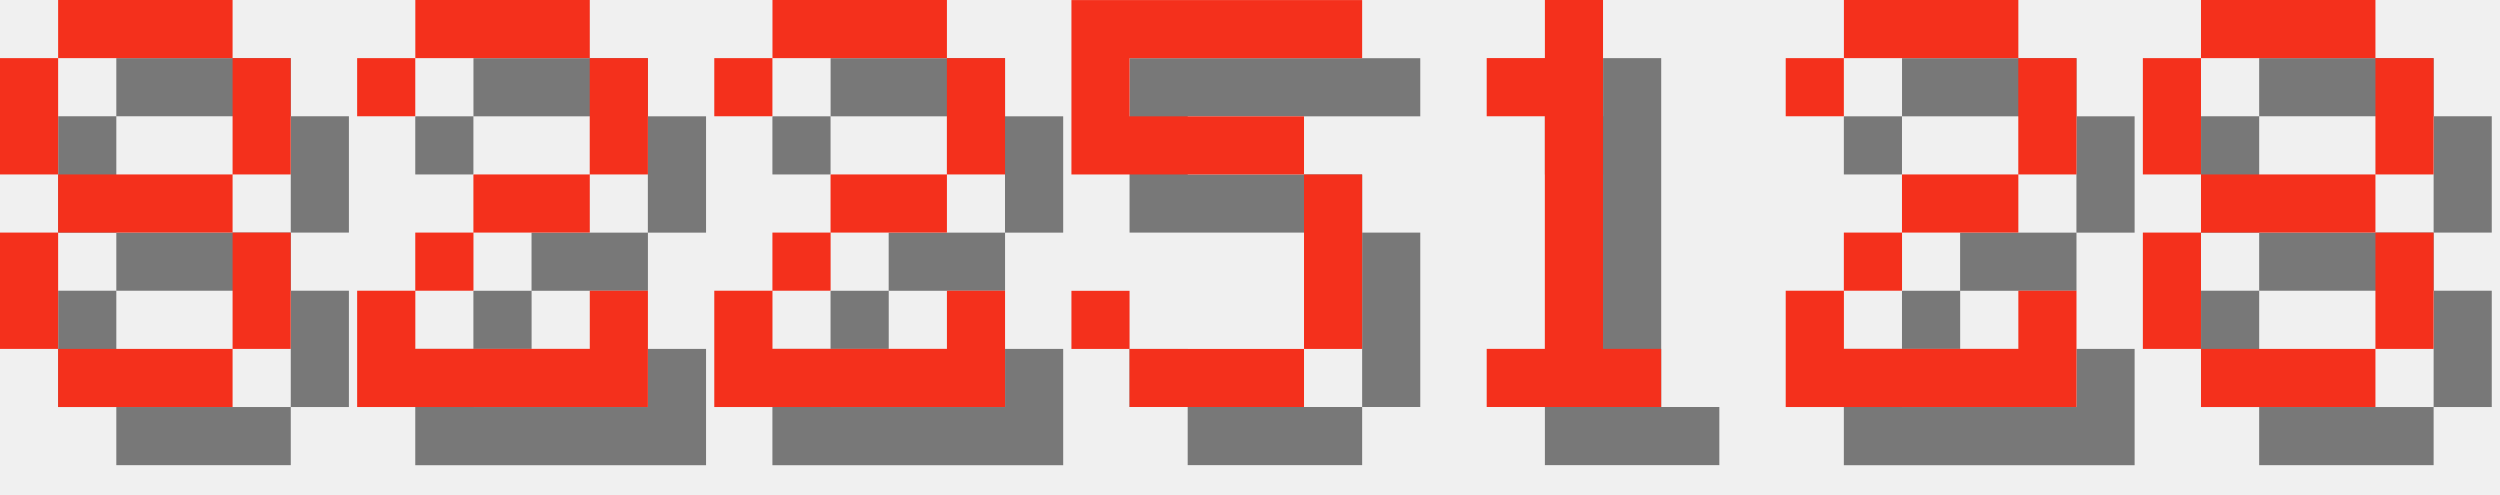
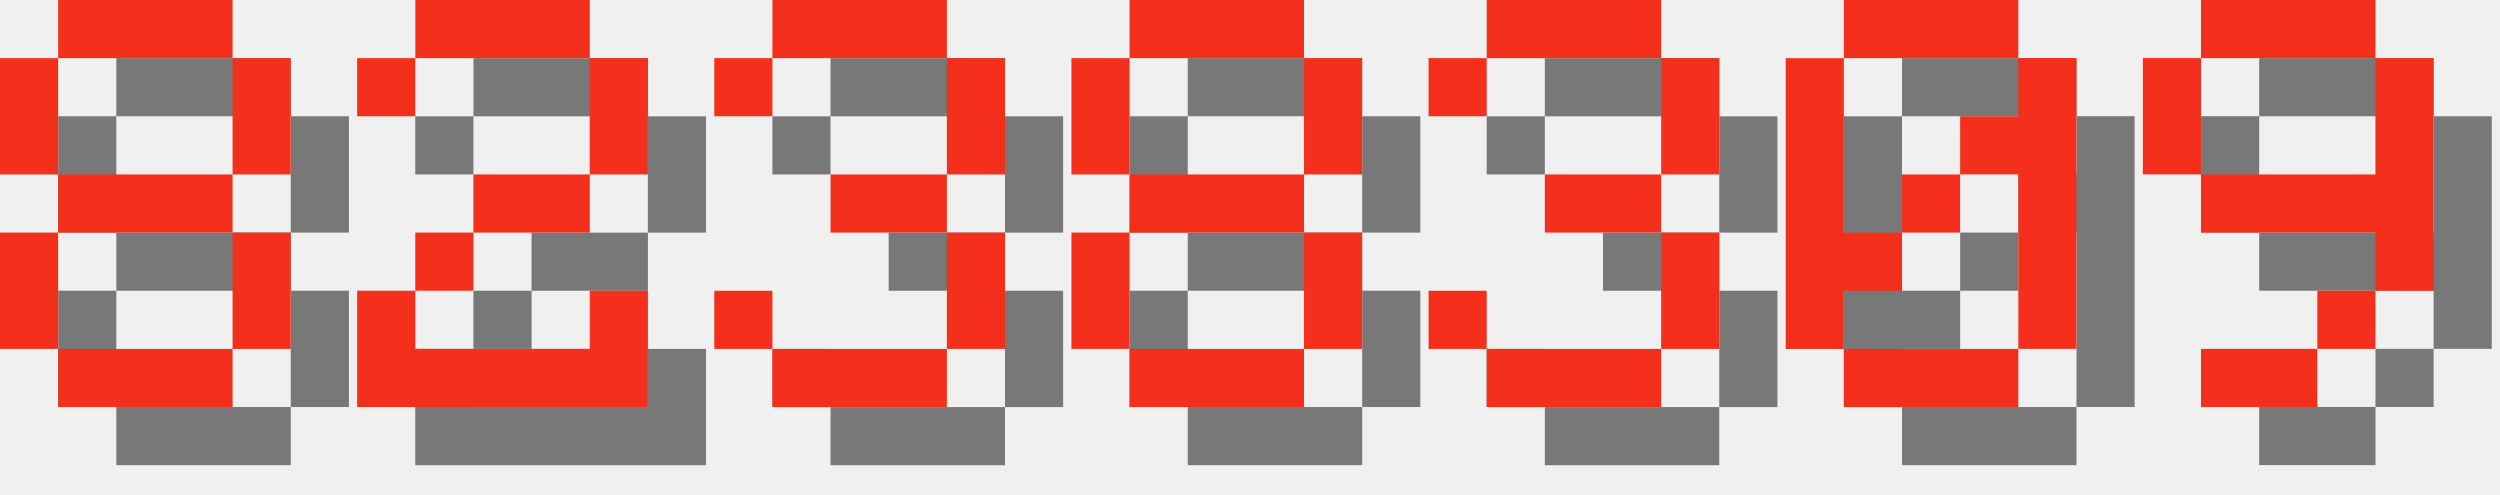
<svg xmlns="http://www.w3.org/2000/svg" version="1.1" width="182.0" height="36">
  <style>
        .text-foreground {
            fill: #F4301C;
        }
        .text-shadow {
            fill: #000000;
            fill-opacity: 0.5;
        }
    </style>
  <g class="digit" id="digit_8" transform="translate(0.0, 0), scale(4)">
    <path id="digit_8_shadow" class="text-shadow" d="m2.117 1.058v1.058h3.175v-1.058h-3.175zm3.175 1.058v2.117h1.058v-2.117h-1.058zm0 2.117h-3.175v1.058h3.175v-1.058zm0 1.058v2.117h1.058v-2.117h-1.058zm0 2.117h-3.175v1.058h3.175v-1.058zm-3.175 0v-2.117h-1.058v2.117h1.058zm0-3.175v-2.117h-1.058v2.117h1.058z" fill-opacity=".5" style="paint-order:stroke fill markers" />
    <path id="digit_8_fg" class="text-foreground" d="m1.058 0v1.058h3.175v-1.058h-3.175zm3.175 1.058v2.117h1.058v-2.117h-1.058zm0 2.117h-3.175v1.058h3.175v-1.058zm0 1.058v2.117h1.058v-2.117h-1.058zm0 2.117h-3.175v1.058h3.175v-1.058zm-3.175 0v-2.117h-1.058v2.117h1.058zm0-3.175v-2.117h-1.058v2.117h1.058z" fill="#fff" style="paint-order:stroke fill markers" />
  </g>
  <g class="digit" id="digit_2" transform="translate(26.0, 0), scale(4)">
    <path id="digit_2_shadow" class="text-shadow" d="m1.058 2.117v1.058h1.058v-1.058h3.175v2.117h-2.117v1.058h-1.058v1.058h-1.058v2.117h5.292v-2.117h-1.058v1.058h-3.175v-1.058h1.058v-1.058h2.117v-1.058h1.058v-2.117h-1.058v-1.058h-3.175v1.058h-1.058z" fill-opacity=".5" style="paint-order:stroke fill markers" />
    <path id="digit_2_fg" class="text-foreground" d="m0 1.058v1.058h1.058v-1.058h3.175v2.117h-2.117v1.058h-1.058v1.058h-1.058v2.117h5.292v-2.117h-1.058v1.058h-3.175v-1.058h1.058v-1.058h2.117v-1.058h1.058v-2.117h-1.058v-1.058h-3.175v1.058h-1.058z" fill="#fff" style="paint-order:stroke fill markers" />
  </g>
-   <g class="digit" id="digit_2" transform="translate(52.0, 0), scale(4)">
-     <path id="digit_2_shadow" class="text-shadow" d="m1.058 2.117v1.058h1.058v-1.058h3.175v2.117h-2.117v1.058h-1.058v1.058h-1.058v2.117h5.292v-2.117h-1.058v1.058h-3.175v-1.058h1.058v-1.058h2.117v-1.058h1.058v-2.117h-1.058v-1.058h-3.175v1.058h-1.058z" fill-opacity=".5" style="paint-order:stroke fill markers" />
-     <path id="digit_2_fg" class="text-foreground" d="m0 1.058v1.058h1.058v-1.058h3.175v2.117h-2.117v1.058h-1.058v1.058h-1.058v2.117h5.292v-2.117h-1.058v1.058h-3.175v-1.058h1.058v-1.058h2.117v-1.058h1.058v-2.117h-1.058v-1.058h-3.175v1.058h-1.058z" fill="#fff" style="paint-order:stroke fill markers" />
+   <g class="digit" id="digit_3" transform="translate(52.0, 0), scale(4)">
+     <path id="digit_3_shadow" class="text-shadow" d="m1.058 2.117v1.058h1.058v-1.058h3.175v2.117h-2.117v1.058h2.117v2.117h-3.175v-1.058h-1.058v1.058h1.058v1.058h3.175v-1.058h1.058v-2.117h-1.058v-1.058h1.058v-2.117h-1.058v-1.058h-3.175v1.058h-1.058z" fill-opacity=".5" style="paint-order:stroke fill markers" />
+     <path id="digit_3_fg" class="text-foreground" d="m0 1.058v1.058h1.058v-1.058h3.175v2.117h-2.117v1.058h2.117v2.117h-3.175v-1.058h-1.058v1.058h1.058v1.058h3.175v-1.058h1.058v-2.117h-1.058v-1.058h1.058v-2.117h-1.058v-1.058h-3.175v1.058h-1.058z" fill="#fff" style="paint-order:stroke fill markers" />
  </g>
-   <g class="digit" id="digit_5" transform="translate(78.0, 0), scale(4)">
-     <path id="digit_5_shadow" class="text-shadow" d="m1.058 1.058v3.175h4.233v3.175h-3.175v-1.058h-1.058v1.058h1.058v1.058h3.175v-1.058h1.058v-3.175h-1.058v-1.058h-3.175v-1.058h4.233v-1.058h-5.292z" fill-opacity=".5" style="paint-order:stroke fill markers" />
-     <path id="digit_5_fg" class="text-foreground" d="m0 0v3.175h4.233v3.175h-3.175v-1.058h-1.058v1.058h1.058v1.058h3.175v-1.058h1.058v-3.175h-1.058v-1.058h-3.175v-1.058h4.233v-1.058h-5.292z" fill="#fff" style="paint-order:stroke fill markers" />
-   </g>
-   <g class="digit" id="digit_1" transform="translate(104.0, 0), scale(4)">
-     <path id="digit_1_shadow" class="text-shadow" d="m2.117 2.117v1.058h1.058v4.233h-1.058v1.058h3.175v-1.058h-1.058v-6.35h-1.058v1.058h-1.058z" fill-opacity=".5" style="paint-order:stroke fill markers" />
-     <path id="digit_1_fg" class="text-foreground" d="m1.058 1.058v1.058h1.058v4.233h-1.058v1.058h3.175v-1.058h-1.058v-6.35h-1.058v1.058h-1.058z" fill="#fff" style="paint-order:stroke fill markers" />
-   </g>
-   <g class="digit" id="digit_2" transform="translate(130.0, 0), scale(4)">
-     <path id="digit_2_shadow" class="text-shadow" d="m1.058 2.117v1.058h1.058v-1.058h3.175v2.117h-2.117v1.058h-1.058v1.058h-1.058v2.117h5.292v-2.117h-1.058v1.058h-3.175v-1.058h1.058v-1.058h2.117v-1.058h1.058v-2.117h-1.058v-1.058h-3.175v1.058h-1.058z" fill-opacity=".5" style="paint-order:stroke fill markers" />
-     <path id="digit_2_fg" class="text-foreground" d="m0 1.058v1.058h1.058v-1.058h3.175v2.117h-2.117v1.058h-1.058v1.058h-1.058v2.117h5.292v-2.117h-1.058v1.058h-3.175v-1.058h1.058v-1.058h2.117v-1.058h1.058v-2.117h-1.058v-1.058h-3.175v1.058h-1.058z" fill="#fff" style="paint-order:stroke fill markers" />
-   </g>
-   <g class="digit" id="digit_8" transform="translate(156.0, 0), scale(4)">
+   <g class="digit" id="digit_8" transform="translate(78.0, 0), scale(4)">
    <path id="digit_8_shadow" class="text-shadow" d="m2.117 1.058v1.058h3.175v-1.058h-3.175zm3.175 1.058v2.117h1.058v-2.117h-1.058zm0 2.117h-3.175v1.058h3.175v-1.058zm0 1.058v2.117h1.058v-2.117h-1.058zm0 2.117h-3.175v1.058h3.175v-1.058zm-3.175 0v-2.117h-1.058v2.117h1.058zm0-3.175v-2.117h-1.058v2.117h1.058z" fill-opacity=".5" style="paint-order:stroke fill markers" />
    <path id="digit_8_fg" class="text-foreground" d="m1.058 0v1.058h3.175v-1.058h-3.175zm3.175 1.058v2.117h1.058v-2.117h-1.058zm0 2.117h-3.175v1.058h3.175v-1.058zm0 1.058v2.117h1.058v-2.117h-1.058zm0 2.117h-3.175v1.058h3.175v-1.058zm-3.175 0v-2.117h-1.058v2.117h1.058zm0-3.175v-2.117h-1.058v2.117h1.058z" fill="#fff" style="paint-order:stroke fill markers" />
  </g>
+   <g class="digit" id="digit_3" transform="translate(104.0, 0), scale(4)">
+     <path id="digit_3_shadow" class="text-shadow" d="m1.058 2.117v1.058h1.058v-1.058h3.175v2.117h-2.117v1.058h2.117v2.117h-3.175v-1.058h-1.058v1.058h1.058v1.058h3.175v-1.058h1.058v-2.117h-1.058v-1.058h1.058v-2.117h-1.058v-1.058h-3.175v1.058h-1.058z" fill-opacity=".5" style="paint-order:stroke fill markers" />
+     <path id="digit_3_fg" class="text-foreground" d="m0 1.058v1.058h1.058v-1.058h3.175v2.117h-2.117v1.058h2.117v2.117h-3.175v-1.058h-1.058v1.058h1.058v1.058h3.175v-1.058h1.058v-2.117h-1.058v-1.058h1.058v-2.117h-1.058v-1.058h-3.175v1.058h-1.058z" fill="#fff" style="paint-order:stroke fill markers" />
+   </g>
+   <g class="digit" id="digit_0" transform="translate(130.0, 0), scale(4)">
+     <path id="digit_0_shadow" class="text-shadow" d="m2.117 1.058v1.058h3.175v-1.058h-3.175zm3.175 1.058v1.058h-1.058v1.058h1.058v3.175h1.058v-5.292h-1.058zm0 5.292h-3.175v1.058h3.175v-1.058zm-3.175 0v-1.058h1.058v-1.058h-1.058v-3.175h-1.058v5.292h1.058zm1.058-2.117h1.058v-1.058h-1.058v1.058z" fill-opacity=".5" style="paint-order:stroke fill markers" />
+     <path id="digit_0_fg" class="text-foreground" d="m1.058 0v1.058h3.175v-1.058h-3.175zm3.175 1.058v1.058h-1.058v1.058h1.058v3.175h1.058v-5.292h-1.058zm0 5.292h-3.175v1.058h3.175v-1.058zm-3.175 0v-1.058h1.058v-1.058h-1.058v-3.175h-1.058v5.292h1.058zm1.058-2.117h1.058v-1.058h-1.058v1.058z" fill="#fff" style="paint-order:stroke fill markers" />
+   </g>
+   <g class="digit" id="digit_9" transform="translate(156.0, 0), scale(4)">
+     <path id="digit_9_shadow" class="text-shadow" d="m2.117 1.058v1.058h3.175v-1.058h-3.175zm3.175 1.058v2.117h-3.175v1.058h3.175v1.058h1.058v-4.233h-1.058zm0 4.233h-1.058v1.058h1.058v-1.058zm-1.058 1.058h-2.117v1.058h2.117v-1.058zm-2.117-3.175v-2.117h-1.058v2.117h1.058z" fill-opacity=".5" style="paint-order:stroke fill markers" />
+     <path id="digit_9_fg" class="text-foreground" d="m1.058 0v1.058h3.175v-1.058h-3.175zm3.175 1.058v2.117h-3.175v1.058h3.175v1.058h1.058v-4.233h-1.058zm0 4.233h-1.058v1.058h1.058v-1.058zm-1.058 1.058h-2.117v1.058h2.117v-1.058zm-2.117-3.175v-2.117h-1.058v2.117h1.058z" fill="#fff" style="paint-order:stroke fill markers" />
+   </g>
</svg>
